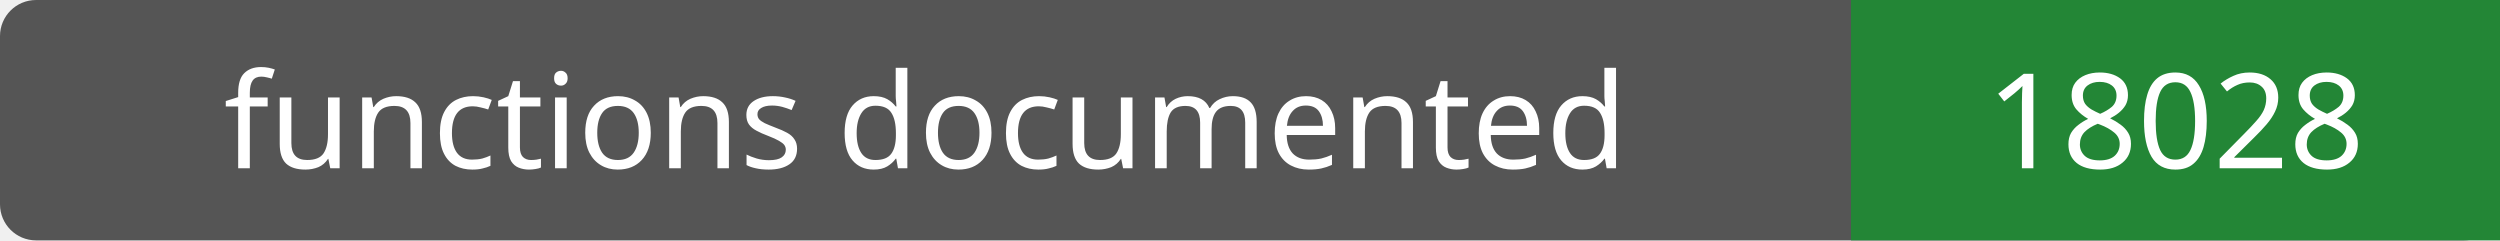
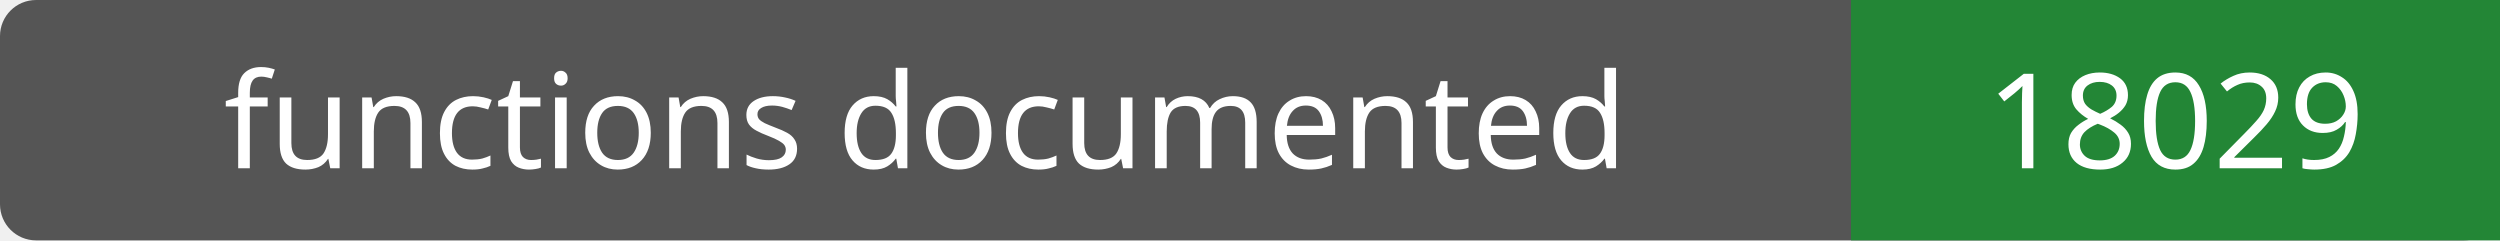
- <svg xmlns="http://www.w3.org/2000/svg" width="208" height="20" role="img" aria-label="functions documented: 18028">
+ <svg xmlns="http://www.w3.org/2000/svg" width="208" height="20" role="img" aria-label="functions documented: 18029">
  <rect width="208" height="20" rx="3" fill="#555" />
  <path fill="#238636" d="M154 0h54v20H154z" />
  <g fill="#fff" text-anchor="middle" font-family="Verdana,sans-serif" font-size="11">
    <text x="77.0" y="14">functions documented</text>
-     <text x="181.0" y="14">18028</text>
+     <text x="181.0" y="14">18029</text>
  </g>
</svg>
